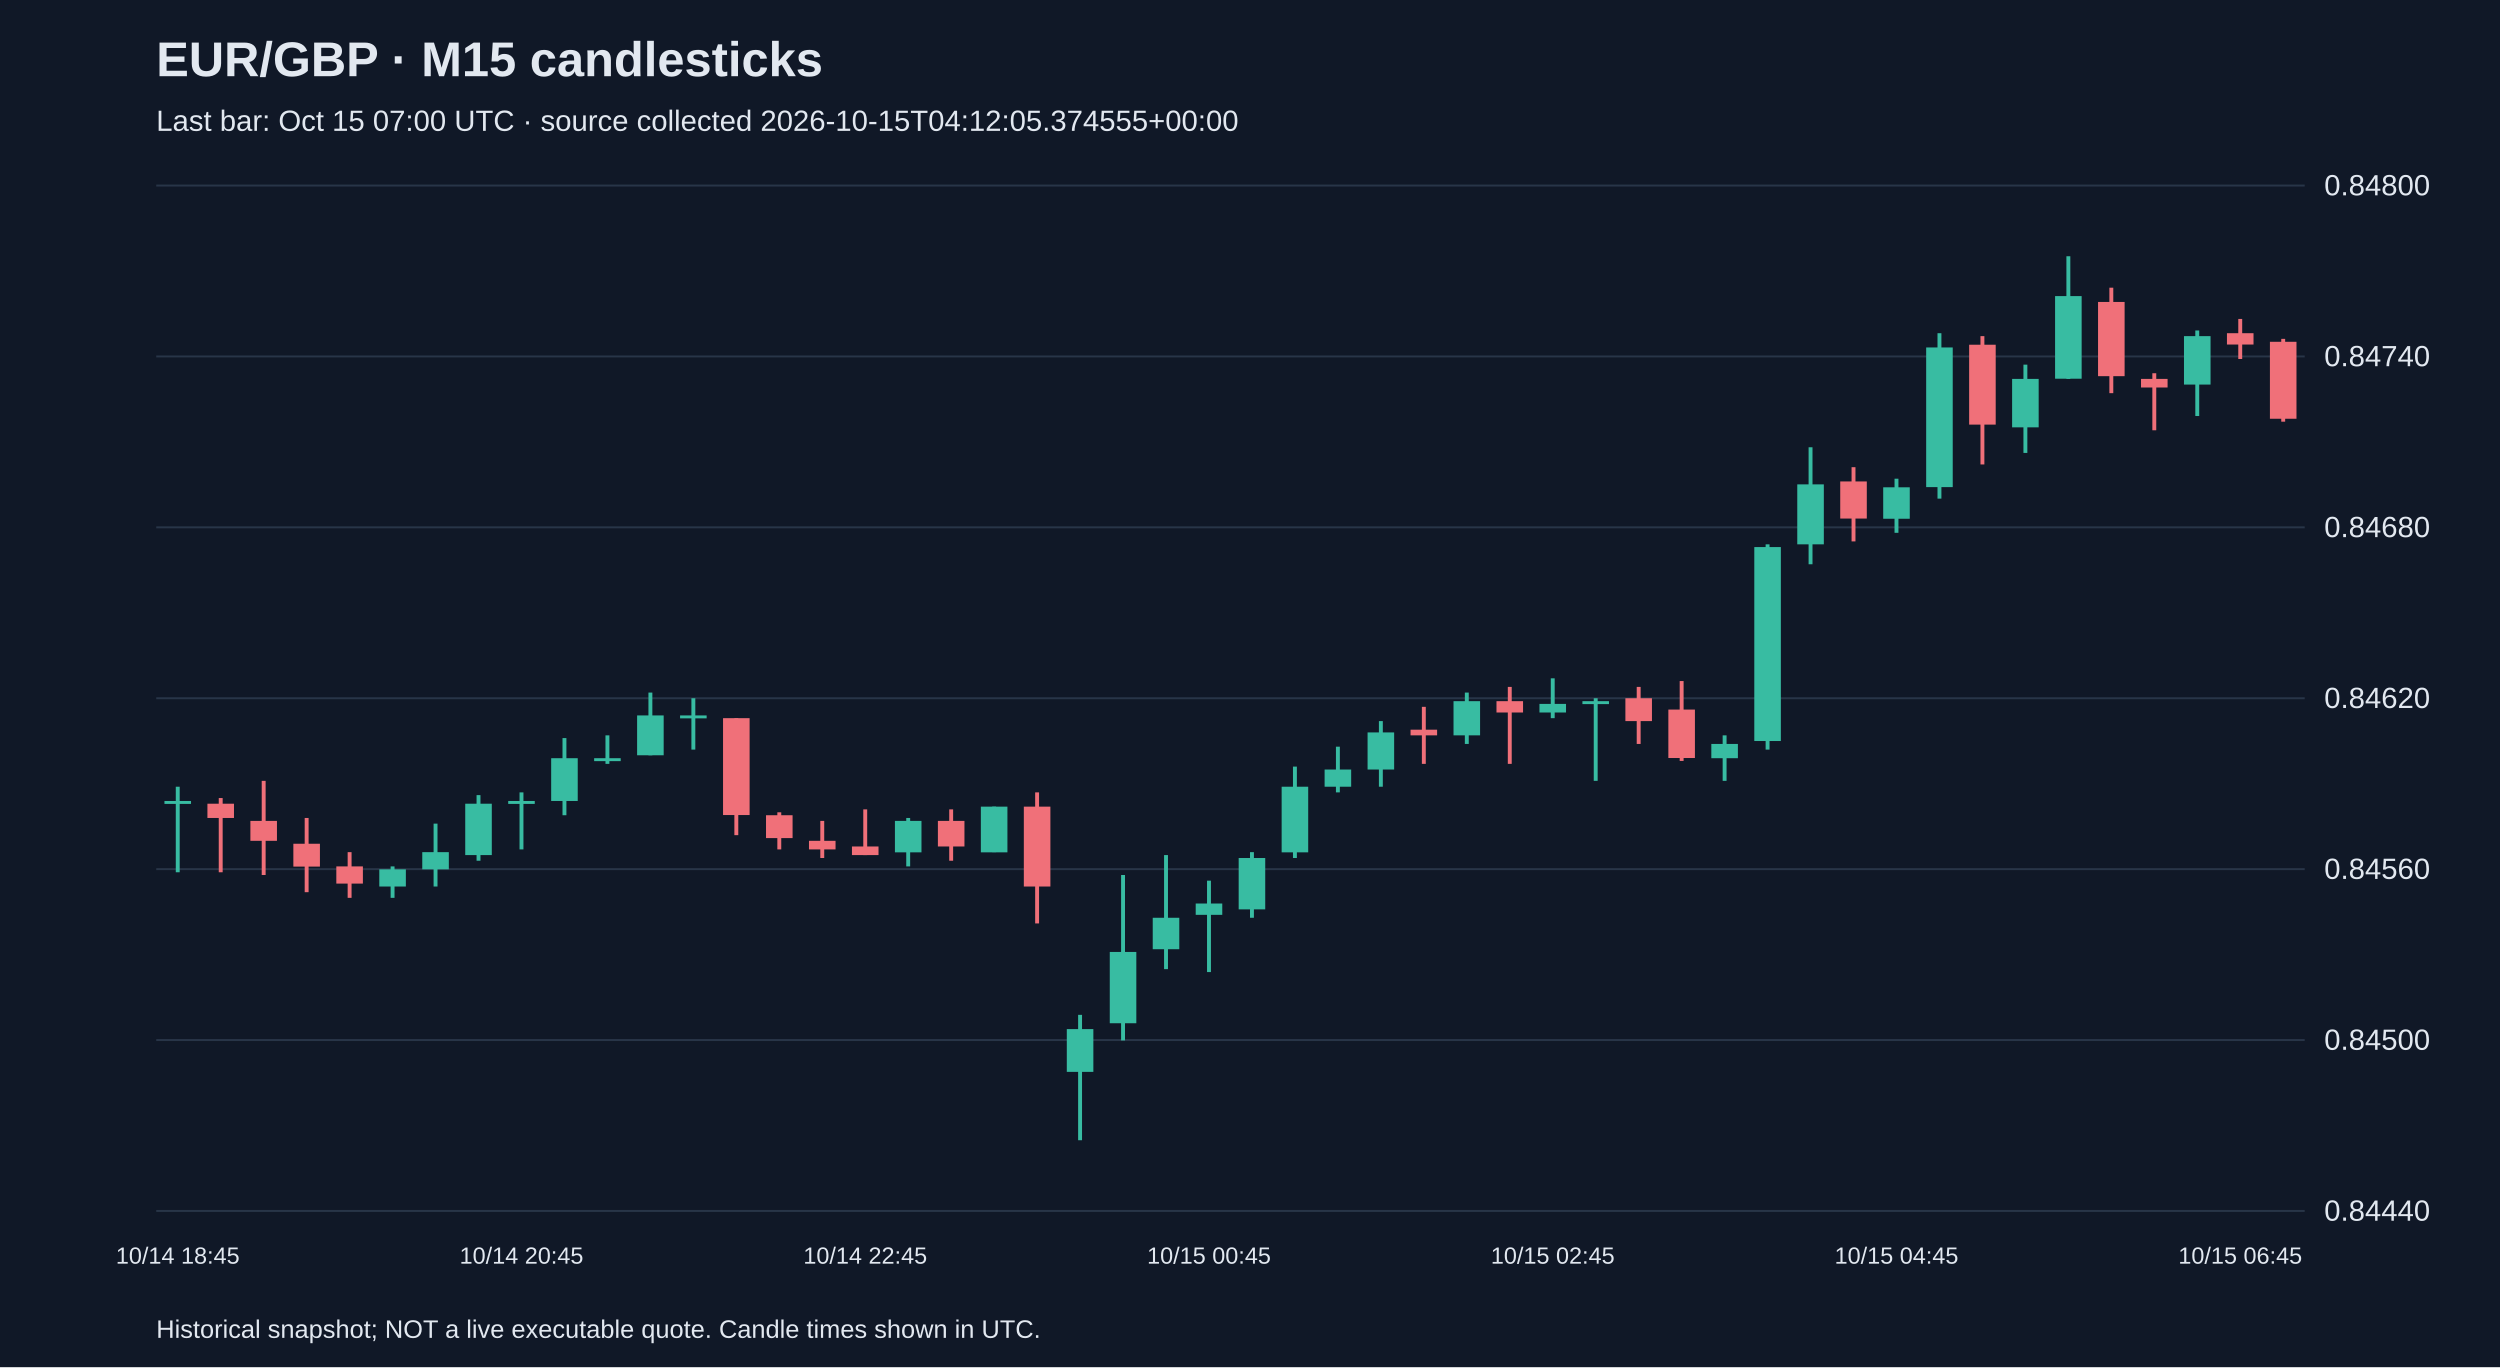
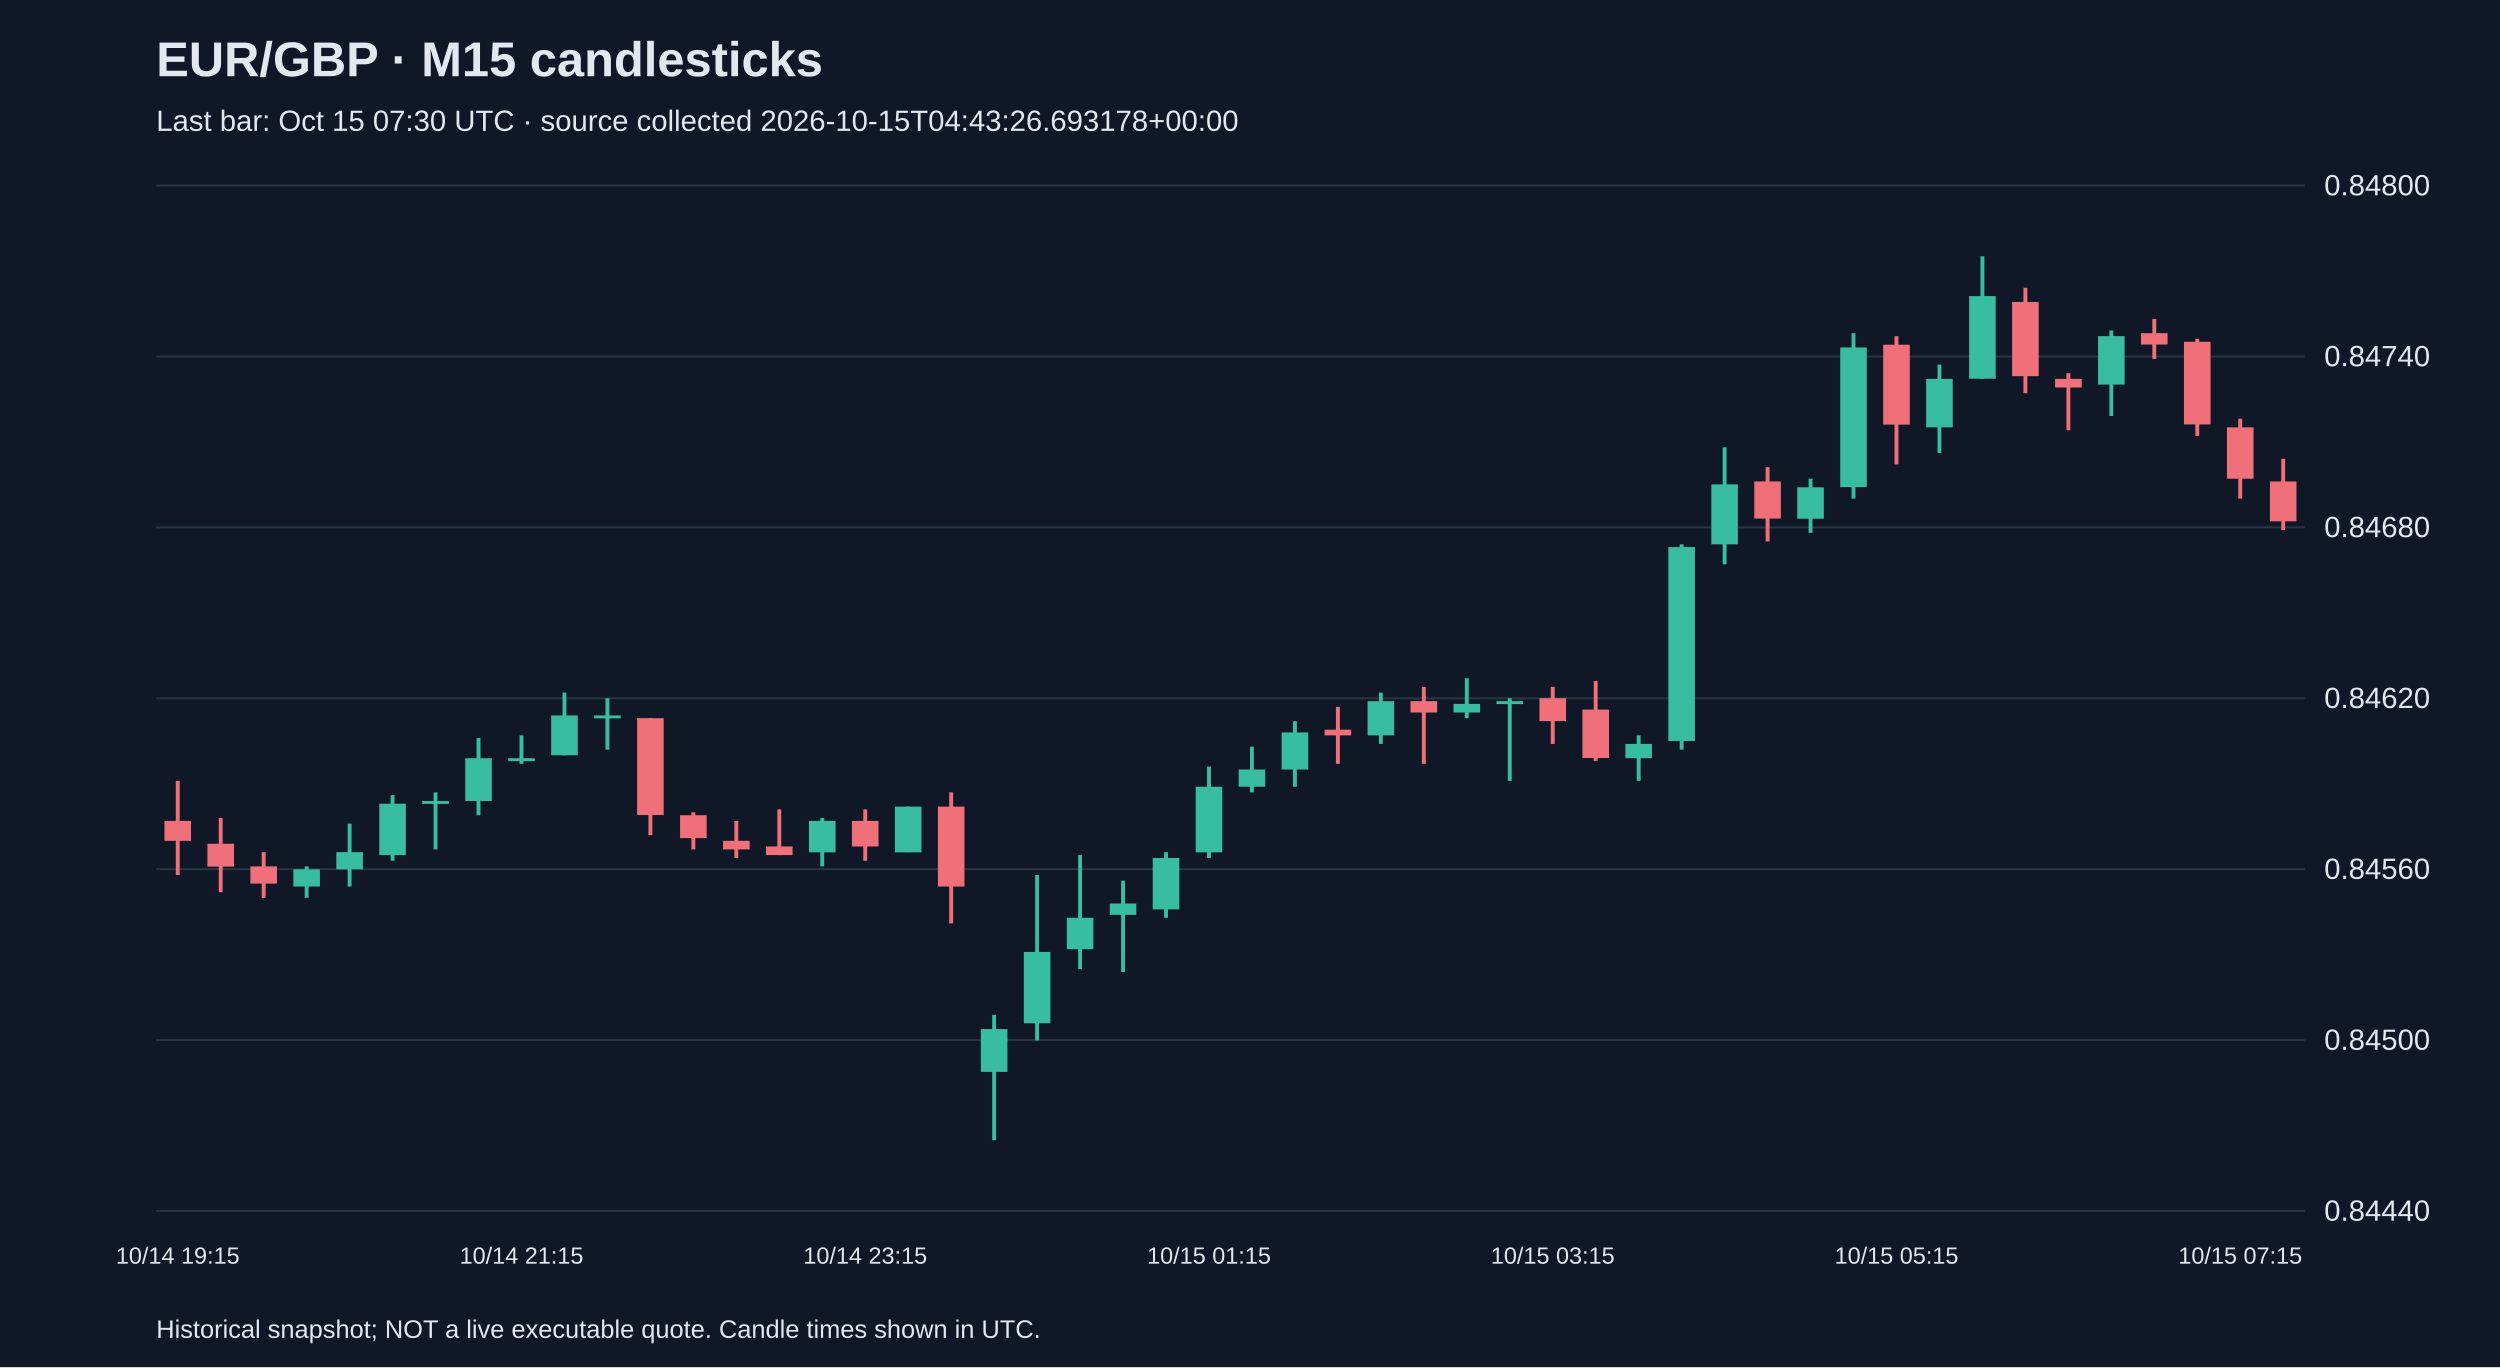
<svg xmlns="http://www.w3.org/2000/svg" viewBox="0 0 1280 700">
  <rect width="100%" height="100%" fill="#101827" />
  <style>text{font-family:Arial,sans-serif;fill:#e2e8f0}</style>
  <text x="80" y="39" font-size="25" font-weight="bold">EUR/GBP · M15 candlesticks</text>
-   <text x="80" y="67" font-size="15" fill="#a6b1c5">Last bar: Oct 15 07:00 UTC · source collected 2026-10-15T04:12:05.374555+00:00</text>
+   <text x="80" y="67" font-size="15" fill="#a6b1c5">Last bar: Oct 15 07:30 UTC · source collected 2026-10-15T04:43:26.693178+00:00</text>
  <line x1="80" y1="620.0" x2="1180" y2="620.0" stroke="#283548" />
  <text x="1190" y="625.0" font-size="15">0.84440</text>
  <line x1="80" y1="532.5" x2="1180" y2="532.5" stroke="#283548" />
  <text x="1190" y="537.5" font-size="15">0.84500</text>
  <line x1="80" y1="445.0" x2="1180" y2="445.0" stroke="#283548" />
  <text x="1190" y="450.0" font-size="15">0.84560</text>
  <line x1="80" y1="357.5" x2="1180" y2="357.5" stroke="#283548" />
  <text x="1190" y="362.5" font-size="15">0.84620</text>
  <line x1="80" y1="270.0" x2="1180" y2="270.0" stroke="#283548" />
  <text x="1190" y="275.0" font-size="15">0.84680</text>
  <line x1="80" y1="182.5" x2="1180" y2="182.5" stroke="#283548" />
  <text x="1190" y="187.5" font-size="15">0.84740</text>
  <line x1="80" y1="95.0" x2="1180" y2="95.0" stroke="#283548" />
  <text x="1190" y="100.0" font-size="15">0.84800</text>
-   <line x1="91.0" y1="402.8" x2="91.0" y2="446.6" stroke="#38bca2" stroke-width="2" />
-   <rect x="84.2" y="410.1" width="13.6" height="1.5" fill="#38bca2" />
-   <text x="91.0" y="647" text-anchor="middle" font-size="12">10/14 18:45</text>
-   <line x1="113.0" y1="408.6" x2="113.0" y2="446.6" stroke="#f07079" stroke-width="2" />
-   <rect x="106.2" y="411.5" width="13.6" height="7.3" fill="#f07079" />
-   <line x1="135.0" y1="399.8" x2="135.0" y2="448.0" stroke="#f07079" stroke-width="2" />
-   <rect x="128.2" y="420.3" width="13.6" height="10.2" fill="#f07079" />
-   <line x1="157.0" y1="418.8" x2="157.0" y2="456.8" stroke="#f07079" stroke-width="2" />
-   <rect x="150.2" y="432.0" width="13.6" height="11.7" fill="#f07079" />
-   <line x1="179.0" y1="436.3" x2="179.0" y2="459.7" stroke="#f07079" stroke-width="2" />
-   <rect x="172.2" y="443.6" width="13.6" height="8.8" fill="#f07079" />
-   <line x1="201.0" y1="443.6" x2="201.0" y2="459.7" stroke="#38bca2" stroke-width="2" />
-   <rect x="194.2" y="445.1" width="13.6" height="8.8" fill="#38bca2" />
-   <line x1="223.0" y1="421.7" x2="223.0" y2="453.9" stroke="#38bca2" stroke-width="2" />
-   <rect x="216.2" y="436.3" width="13.6" height="8.8" fill="#38bca2" />
-   <line x1="245.0" y1="407.1" x2="245.0" y2="440.7" stroke="#38bca2" stroke-width="2" />
-   <rect x="238.2" y="411.5" width="13.6" height="26.3" fill="#38bca2" />
-   <line x1="267.0" y1="405.7" x2="267.0" y2="434.9" stroke="#38bca2" stroke-width="2" />
-   <rect x="260.2" y="410.1" width="13.6" height="1.5" fill="#38bca2" />
-   <text x="267.0" y="647" text-anchor="middle" font-size="12">10/14 20:45</text>
-   <line x1="289.0" y1="377.9" x2="289.0" y2="417.4" stroke="#38bca2" stroke-width="2" />
-   <rect x="282.2" y="388.2" width="13.6" height="21.9" fill="#38bca2" />
-   <line x1="311.0" y1="376.5" x2="311.0" y2="391.1" stroke="#38bca2" stroke-width="2" />
-   <rect x="304.2" y="388.2" width="13.6" height="1.5" fill="#38bca2" />
-   <line x1="333.0" y1="354.6" x2="333.0" y2="386.7" stroke="#38bca2" stroke-width="2" />
-   <rect x="326.2" y="366.3" width="13.6" height="20.4" fill="#38bca2" />
-   <line x1="355.0" y1="357.5" x2="355.0" y2="383.8" stroke="#38bca2" stroke-width="2" />
-   <rect x="348.2" y="366.3" width="13.6" height="1.5" fill="#38bca2" />
-   <line x1="377.0" y1="367.7" x2="377.0" y2="427.6" stroke="#f07079" stroke-width="2" />
-   <rect x="370.2" y="367.7" width="13.6" height="49.6" fill="#f07079" />
-   <line x1="399.0" y1="415.9" x2="399.0" y2="434.9" stroke="#f07079" stroke-width="2" />
-   <rect x="392.2" y="417.4" width="13.6" height="11.7" fill="#f07079" />
-   <line x1="421.0" y1="420.3" x2="421.0" y2="439.3" stroke="#f07079" stroke-width="2" />
-   <rect x="414.2" y="430.5" width="13.6" height="4.4" fill="#f07079" />
-   <line x1="443.0" y1="414.4" x2="443.0" y2="437.8" stroke="#f07079" stroke-width="2" />
-   <rect x="436.2" y="433.4" width="13.6" height="4.4" fill="#f07079" />
-   <text x="443.0" y="647" text-anchor="middle" font-size="12">10/14 22:45</text>
-   <line x1="465.0" y1="418.8" x2="465.0" y2="443.6" stroke="#38bca2" stroke-width="2" />
-   <rect x="458.2" y="420.3" width="13.6" height="16.1" fill="#38bca2" />
-   <line x1="487.0" y1="414.4" x2="487.0" y2="440.7" stroke="#f07079" stroke-width="2" />
-   <rect x="480.2" y="420.3" width="13.6" height="13.1" fill="#f07079" />
-   <line x1="509.0" y1="413.0" x2="509.0" y2="436.3" stroke="#38bca2" stroke-width="2" />
-   <rect x="502.2" y="413.0" width="13.6" height="23.4" fill="#38bca2" />
-   <line x1="531.0" y1="405.7" x2="531.0" y2="472.8" stroke="#f07079" stroke-width="2" />
-   <rect x="524.2" y="413.0" width="13.6" height="40.9" fill="#f07079" />
-   <line x1="553.0" y1="519.6" x2="553.0" y2="583.8" stroke="#38bca2" stroke-width="2" />
-   <rect x="546.2" y="526.9" width="13.6" height="21.9" fill="#38bca2" />
-   <line x1="575.0" y1="448.0" x2="575.0" y2="532.7" stroke="#38bca2" stroke-width="2" />
-   <rect x="568.2" y="487.4" width="13.6" height="36.5" fill="#38bca2" />
-   <line x1="597.0" y1="437.8" x2="597.0" y2="496.2" stroke="#38bca2" stroke-width="2" />
-   <rect x="590.2" y="469.9" width="13.6" height="16.1" fill="#38bca2" />
-   <line x1="619.0" y1="450.9" x2="619.0" y2="497.7" stroke="#38bca2" stroke-width="2" />
-   <rect x="612.2" y="462.6" width="13.6" height="5.8" fill="#38bca2" />
-   <text x="619.0" y="647" text-anchor="middle" font-size="12">10/15 00:45</text>
-   <line x1="641.0" y1="436.3" x2="641.0" y2="469.9" stroke="#38bca2" stroke-width="2" />
-   <rect x="634.2" y="439.3" width="13.6" height="26.3" fill="#38bca2" />
-   <line x1="663.0" y1="392.5" x2="663.0" y2="439.3" stroke="#38bca2" stroke-width="2" />
-   <rect x="656.2" y="402.8" width="13.6" height="33.6" fill="#38bca2" />
-   <line x1="685.0" y1="382.3" x2="685.0" y2="405.7" stroke="#38bca2" stroke-width="2" />
-   <rect x="678.2" y="394.0" width="13.6" height="8.8" fill="#38bca2" />
-   <line x1="707.0" y1="369.2" x2="707.0" y2="402.8" stroke="#38bca2" stroke-width="2" />
-   <rect x="700.2" y="375.0" width="13.6" height="19.0" fill="#38bca2" />
-   <line x1="729.0" y1="361.9" x2="729.0" y2="391.1" stroke="#f07079" stroke-width="2" />
-   <rect x="722.2" y="373.6" width="13.6" height="2.9" fill="#f07079" />
-   <line x1="751.0" y1="354.6" x2="751.0" y2="380.9" stroke="#38bca2" stroke-width="2" />
-   <rect x="744.2" y="359.0" width="13.6" height="17.5" fill="#38bca2" />
-   <line x1="773.0" y1="351.7" x2="773.0" y2="391.1" stroke="#f07079" stroke-width="2" />
-   <rect x="766.2" y="359.0" width="13.6" height="5.8" fill="#f07079" />
-   <line x1="795.0" y1="347.3" x2="795.0" y2="367.7" stroke="#38bca2" stroke-width="2" />
-   <rect x="788.2" y="360.4" width="13.6" height="4.4" fill="#38bca2" />
-   <text x="795.0" y="647" text-anchor="middle" font-size="12">10/15 02:45</text>
-   <line x1="817.0" y1="357.5" x2="817.0" y2="399.8" stroke="#38bca2" stroke-width="2" />
-   <rect x="810.2" y="359.0" width="13.6" height="1.5" fill="#38bca2" />
-   <line x1="839.0" y1="351.7" x2="839.0" y2="380.9" stroke="#f07079" stroke-width="2" />
-   <rect x="832.2" y="357.5" width="13.6" height="11.7" fill="#f07079" />
-   <line x1="861.0" y1="348.7" x2="861.0" y2="389.6" stroke="#f07079" stroke-width="2" />
-   <rect x="854.2" y="363.3" width="13.6" height="24.8" fill="#f07079" />
-   <line x1="883.0" y1="376.5" x2="883.0" y2="399.8" stroke="#38bca2" stroke-width="2" />
-   <rect x="876.2" y="380.9" width="13.6" height="7.3" fill="#38bca2" />
-   <line x1="905.0" y1="278.7" x2="905.0" y2="383.8" stroke="#38bca2" stroke-width="2" />
-   <rect x="898.2" y="280.1" width="13.6" height="99.3" fill="#38bca2" />
-   <line x1="927.0" y1="229.0" x2="927.0" y2="288.9" stroke="#38bca2" stroke-width="2" />
-   <rect x="920.2" y="248.0" width="13.6" height="30.7" fill="#38bca2" />
-   <line x1="949.0" y1="239.2" x2="949.0" y2="277.2" stroke="#f07079" stroke-width="2" />
-   <rect x="942.2" y="246.5" width="13.6" height="19.0" fill="#f07079" />
-   <line x1="971.0" y1="245.1" x2="971.0" y2="272.8" stroke="#38bca2" stroke-width="2" />
-   <rect x="964.2" y="249.5" width="13.6" height="16.1" fill="#38bca2" />
-   <text x="971.0" y="647" text-anchor="middle" font-size="12">10/15 04:45</text>
-   <line x1="993.0" y1="170.6" x2="993.0" y2="255.3" stroke="#38bca2" stroke-width="2" />
-   <rect x="986.2" y="177.9" width="13.6" height="71.5" fill="#38bca2" />
-   <line x1="1015.0" y1="172.1" x2="1015.0" y2="237.8" stroke="#f07079" stroke-width="2" />
-   <rect x="1008.2" y="176.5" width="13.6" height="40.9" fill="#f07079" />
-   <line x1="1037.0" y1="186.7" x2="1037.0" y2="231.9" stroke="#38bca2" stroke-width="2" />
-   <rect x="1030.2" y="194.0" width="13.6" height="24.8" fill="#38bca2" />
-   <line x1="1059.0" y1="131.2" x2="1059.0" y2="194.0" stroke="#38bca2" stroke-width="2" />
-   <rect x="1052.2" y="151.6" width="13.6" height="42.3" fill="#38bca2" />
-   <line x1="1081.0" y1="147.3" x2="1081.0" y2="201.3" stroke="#f07079" stroke-width="2" />
-   <rect x="1074.2" y="154.6" width="13.6" height="38.0" fill="#f07079" />
-   <line x1="1103.0" y1="191.1" x2="1103.0" y2="220.3" stroke="#f07079" stroke-width="2" />
-   <rect x="1096.2" y="194.0" width="13.6" height="4.4" fill="#f07079" />
-   <line x1="1125.0" y1="169.2" x2="1125.0" y2="213.0" stroke="#38bca2" stroke-width="2" />
-   <rect x="1118.2" y="172.1" width="13.6" height="24.8" fill="#38bca2" />
-   <line x1="1147.0" y1="163.3" x2="1147.0" y2="183.8" stroke="#f07079" stroke-width="2" />
-   <rect x="1140.2" y="170.6" width="13.6" height="5.8" fill="#f07079" />
-   <text x="1147.0" y="647" text-anchor="middle" font-size="12">10/15 06:45</text>
-   <line x1="1169.0" y1="173.5" x2="1169.0" y2="215.9" stroke="#f07079" stroke-width="2" />
-   <rect x="1162.2" y="175.0" width="13.6" height="39.4" fill="#f07079" />
+   <line x1="91.0" y1="399.8" x2="91.0" y2="448.0" stroke="#f07079" stroke-width="2" />
+   <rect x="84.2" y="420.3" width="13.6" height="10.2" fill="#f07079" />
+   <text x="91.0" y="647" text-anchor="middle" font-size="12">10/14 19:15</text>
+   <line x1="113.0" y1="418.8" x2="113.0" y2="456.8" stroke="#f07079" stroke-width="2" />
+   <rect x="106.2" y="432.0" width="13.6" height="11.7" fill="#f07079" />
+   <line x1="135.0" y1="436.3" x2="135.0" y2="459.7" stroke="#f07079" stroke-width="2" />
+   <rect x="128.2" y="443.6" width="13.6" height="8.8" fill="#f07079" />
+   <line x1="157.0" y1="443.6" x2="157.0" y2="459.7" stroke="#38bca2" stroke-width="2" />
+   <rect x="150.2" y="445.1" width="13.6" height="8.8" fill="#38bca2" />
+   <line x1="179.0" y1="421.7" x2="179.0" y2="453.9" stroke="#38bca2" stroke-width="2" />
+   <rect x="172.2" y="436.3" width="13.6" height="8.8" fill="#38bca2" />
+   <line x1="201.0" y1="407.1" x2="201.0" y2="440.7" stroke="#38bca2" stroke-width="2" />
+   <rect x="194.2" y="411.5" width="13.6" height="26.3" fill="#38bca2" />
+   <line x1="223.0" y1="405.7" x2="223.0" y2="434.9" stroke="#38bca2" stroke-width="2" />
+   <rect x="216.2" y="410.1" width="13.6" height="1.5" fill="#38bca2" />
+   <line x1="245.0" y1="377.9" x2="245.0" y2="417.4" stroke="#38bca2" stroke-width="2" />
+   <rect x="238.2" y="388.2" width="13.6" height="21.9" fill="#38bca2" />
+   <line x1="267.0" y1="376.5" x2="267.0" y2="391.1" stroke="#38bca2" stroke-width="2" />
+   <rect x="260.2" y="388.2" width="13.6" height="1.5" fill="#38bca2" />
+   <text x="267.0" y="647" text-anchor="middle" font-size="12">10/14 21:15</text>
+   <line x1="289.0" y1="354.6" x2="289.0" y2="386.7" stroke="#38bca2" stroke-width="2" />
+   <rect x="282.2" y="366.3" width="13.6" height="20.4" fill="#38bca2" />
+   <line x1="311.0" y1="357.5" x2="311.0" y2="383.8" stroke="#38bca2" stroke-width="2" />
+   <rect x="304.2" y="366.3" width="13.6" height="1.5" fill="#38bca2" />
+   <line x1="333.0" y1="367.7" x2="333.0" y2="427.6" stroke="#f07079" stroke-width="2" />
+   <rect x="326.2" y="367.7" width="13.6" height="49.6" fill="#f07079" />
+   <line x1="355.0" y1="415.9" x2="355.0" y2="434.9" stroke="#f07079" stroke-width="2" />
+   <rect x="348.2" y="417.4" width="13.6" height="11.7" fill="#f07079" />
+   <line x1="377.0" y1="420.3" x2="377.0" y2="439.3" stroke="#f07079" stroke-width="2" />
+   <rect x="370.2" y="430.5" width="13.6" height="4.4" fill="#f07079" />
+   <line x1="399.0" y1="414.4" x2="399.0" y2="437.8" stroke="#f07079" stroke-width="2" />
+   <rect x="392.2" y="433.4" width="13.6" height="4.4" fill="#f07079" />
+   <line x1="421.0" y1="418.8" x2="421.0" y2="443.6" stroke="#38bca2" stroke-width="2" />
+   <rect x="414.2" y="420.3" width="13.6" height="16.1" fill="#38bca2" />
+   <line x1="443.0" y1="414.4" x2="443.0" y2="440.7" stroke="#f07079" stroke-width="2" />
+   <rect x="436.2" y="420.3" width="13.6" height="13.1" fill="#f07079" />
+   <text x="443.0" y="647" text-anchor="middle" font-size="12">10/14 23:15</text>
+   <line x1="465.0" y1="413.0" x2="465.0" y2="436.3" stroke="#38bca2" stroke-width="2" />
+   <rect x="458.2" y="413.0" width="13.6" height="23.4" fill="#38bca2" />
+   <line x1="487.0" y1="405.7" x2="487.0" y2="472.8" stroke="#f07079" stroke-width="2" />
+   <rect x="480.2" y="413.0" width="13.6" height="40.9" fill="#f07079" />
+   <line x1="509.0" y1="519.6" x2="509.0" y2="583.8" stroke="#38bca2" stroke-width="2" />
+   <rect x="502.2" y="526.9" width="13.6" height="21.9" fill="#38bca2" />
+   <line x1="531.0" y1="448.0" x2="531.0" y2="532.7" stroke="#38bca2" stroke-width="2" />
+   <rect x="524.2" y="487.4" width="13.6" height="36.5" fill="#38bca2" />
+   <line x1="553.0" y1="437.8" x2="553.0" y2="496.2" stroke="#38bca2" stroke-width="2" />
+   <rect x="546.2" y="469.9" width="13.6" height="16.1" fill="#38bca2" />
+   <line x1="575.0" y1="450.9" x2="575.0" y2="497.7" stroke="#38bca2" stroke-width="2" />
+   <rect x="568.2" y="462.6" width="13.6" height="5.8" fill="#38bca2" />
+   <line x1="597.0" y1="436.3" x2="597.0" y2="469.9" stroke="#38bca2" stroke-width="2" />
+   <rect x="590.2" y="439.3" width="13.6" height="26.3" fill="#38bca2" />
+   <line x1="619.0" y1="392.5" x2="619.0" y2="439.3" stroke="#38bca2" stroke-width="2" />
+   <rect x="612.2" y="402.8" width="13.6" height="33.6" fill="#38bca2" />
+   <text x="619.0" y="647" text-anchor="middle" font-size="12">10/15 01:15</text>
+   <line x1="641.0" y1="382.3" x2="641.0" y2="405.7" stroke="#38bca2" stroke-width="2" />
+   <rect x="634.2" y="394.0" width="13.6" height="8.8" fill="#38bca2" />
+   <line x1="663.0" y1="369.2" x2="663.0" y2="402.8" stroke="#38bca2" stroke-width="2" />
+   <rect x="656.2" y="375.0" width="13.6" height="19.0" fill="#38bca2" />
+   <line x1="685.0" y1="361.9" x2="685.0" y2="391.1" stroke="#f07079" stroke-width="2" />
+   <rect x="678.2" y="373.6" width="13.6" height="2.9" fill="#f07079" />
+   <line x1="707.0" y1="354.6" x2="707.0" y2="380.9" stroke="#38bca2" stroke-width="2" />
+   <rect x="700.2" y="359.0" width="13.6" height="17.5" fill="#38bca2" />
+   <line x1="729.0" y1="351.7" x2="729.0" y2="391.1" stroke="#f07079" stroke-width="2" />
+   <rect x="722.2" y="359.0" width="13.6" height="5.8" fill="#f07079" />
+   <line x1="751.0" y1="347.3" x2="751.0" y2="367.7" stroke="#38bca2" stroke-width="2" />
+   <rect x="744.2" y="360.4" width="13.6" height="4.4" fill="#38bca2" />
+   <line x1="773.0" y1="357.5" x2="773.0" y2="399.8" stroke="#38bca2" stroke-width="2" />
+   <rect x="766.2" y="359.0" width="13.6" height="1.5" fill="#38bca2" />
+   <line x1="795.0" y1="351.7" x2="795.0" y2="380.9" stroke="#f07079" stroke-width="2" />
+   <rect x="788.2" y="357.5" width="13.6" height="11.7" fill="#f07079" />
+   <text x="795.0" y="647" text-anchor="middle" font-size="12">10/15 03:15</text>
+   <line x1="817.0" y1="348.7" x2="817.0" y2="389.6" stroke="#f07079" stroke-width="2" />
+   <rect x="810.2" y="363.3" width="13.6" height="24.8" fill="#f07079" />
+   <line x1="839.0" y1="376.5" x2="839.0" y2="399.8" stroke="#38bca2" stroke-width="2" />
+   <rect x="832.2" y="380.9" width="13.6" height="7.3" fill="#38bca2" />
+   <line x1="861.0" y1="278.7" x2="861.0" y2="383.8" stroke="#38bca2" stroke-width="2" />
+   <rect x="854.2" y="280.1" width="13.6" height="99.3" fill="#38bca2" />
+   <line x1="883.0" y1="229.0" x2="883.0" y2="288.9" stroke="#38bca2" stroke-width="2" />
+   <rect x="876.2" y="248.0" width="13.6" height="30.7" fill="#38bca2" />
+   <line x1="905.0" y1="239.2" x2="905.0" y2="277.2" stroke="#f07079" stroke-width="2" />
+   <rect x="898.2" y="246.5" width="13.6" height="19.0" fill="#f07079" />
+   <line x1="927.0" y1="245.1" x2="927.0" y2="272.8" stroke="#38bca2" stroke-width="2" />
+   <rect x="920.2" y="249.5" width="13.6" height="16.1" fill="#38bca2" />
+   <line x1="949.0" y1="170.6" x2="949.0" y2="255.3" stroke="#38bca2" stroke-width="2" />
+   <rect x="942.2" y="177.9" width="13.6" height="71.5" fill="#38bca2" />
+   <line x1="971.0" y1="172.1" x2="971.0" y2="237.8" stroke="#f07079" stroke-width="2" />
+   <rect x="964.2" y="176.5" width="13.6" height="40.9" fill="#f07079" />
+   <text x="971.0" y="647" text-anchor="middle" font-size="12">10/15 05:15</text>
+   <line x1="993.0" y1="186.7" x2="993.0" y2="231.9" stroke="#38bca2" stroke-width="2" />
+   <rect x="986.2" y="194.0" width="13.6" height="24.8" fill="#38bca2" />
+   <line x1="1015.0" y1="131.2" x2="1015.0" y2="194.0" stroke="#38bca2" stroke-width="2" />
+   <rect x="1008.2" y="151.6" width="13.6" height="42.3" fill="#38bca2" />
+   <line x1="1037.0" y1="147.3" x2="1037.0" y2="201.3" stroke="#f07079" stroke-width="2" />
+   <rect x="1030.2" y="154.6" width="13.6" height="38.0" fill="#f07079" />
+   <line x1="1059.0" y1="191.1" x2="1059.0" y2="220.3" stroke="#f07079" stroke-width="2" />
+   <rect x="1052.2" y="194.0" width="13.6" height="4.4" fill="#f07079" />
+   <line x1="1081.0" y1="169.2" x2="1081.0" y2="213.0" stroke="#38bca2" stroke-width="2" />
+   <rect x="1074.2" y="172.1" width="13.6" height="24.8" fill="#38bca2" />
+   <line x1="1103.0" y1="163.3" x2="1103.0" y2="183.8" stroke="#f07079" stroke-width="2" />
+   <rect x="1096.2" y="170.6" width="13.6" height="5.8" fill="#f07079" />
+   <line x1="1125.0" y1="173.5" x2="1125.0" y2="223.2" stroke="#f07079" stroke-width="2" />
+   <rect x="1118.2" y="175.0" width="13.6" height="42.3" fill="#f07079" />
+   <line x1="1147.0" y1="214.4" x2="1147.0" y2="255.3" stroke="#f07079" stroke-width="2" />
+   <rect x="1140.2" y="218.8" width="13.6" height="26.3" fill="#f07079" />
+   <text x="1147.0" y="647" text-anchor="middle" font-size="12">10/15 07:15</text>
+   <line x1="1169.0" y1="234.9" x2="1169.0" y2="271.4" stroke="#f07079" stroke-width="2" />
+   <rect x="1162.2" y="246.5" width="13.6" height="20.4" fill="#f07079" />
  <text x="80" y="685" font-size="13">Historical snapshot; NOT a live executable quote. Candle times shown in UTC.</text>
</svg>
